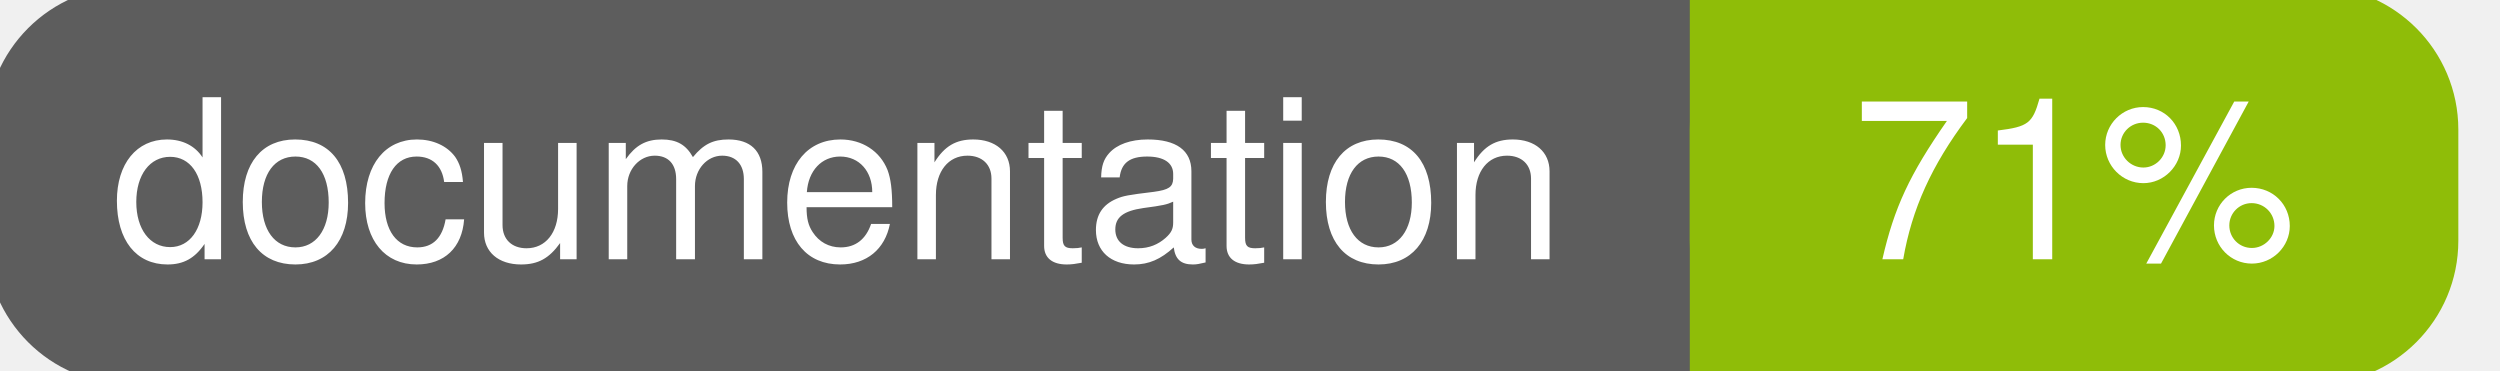
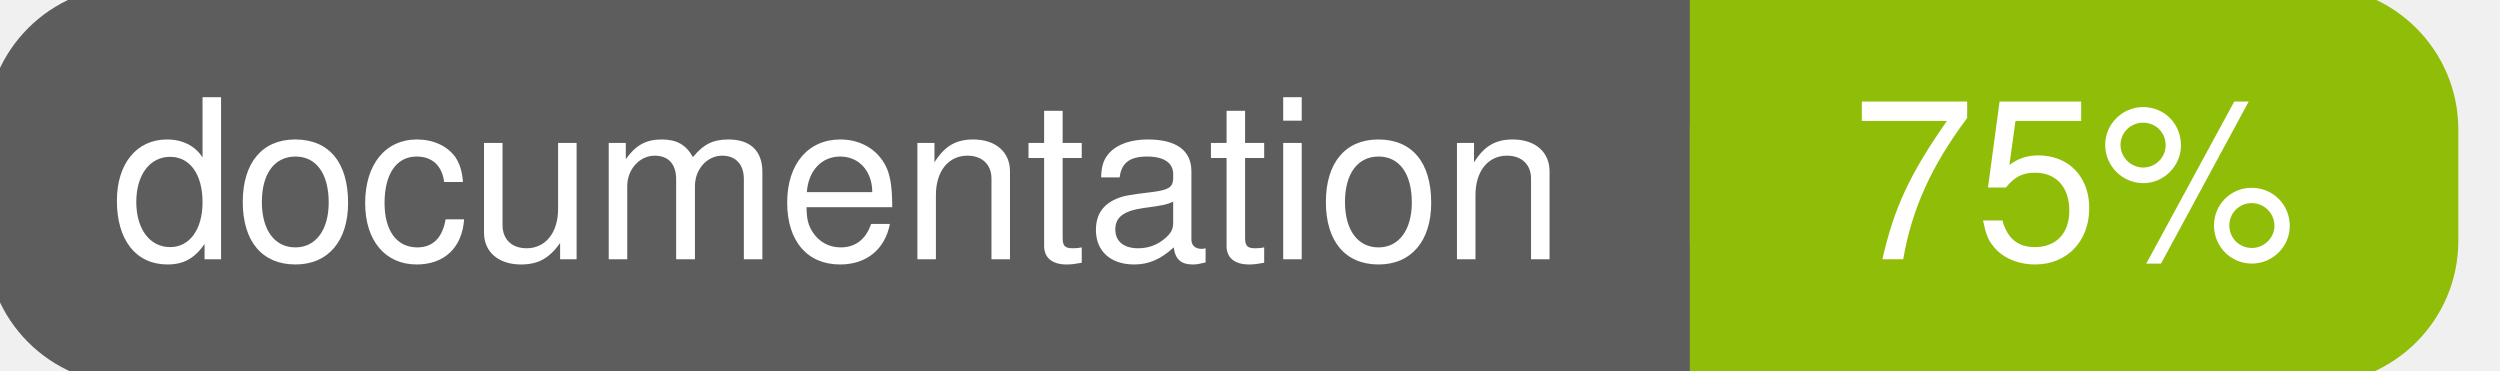
<svg xmlns="http://www.w3.org/2000/svg" width="135" height="20">
  <g>
    <rect id="svg_1" height="20" width="130" y="0" x="0" stroke-width="1.5" stroke="#5d5d5d" fill="#5d5d5d" rx="7" ry="7" />
    <rect id="svg_2" height="20" width="40" y="0" x="92" stroke-width="1.5" stroke="#8fbd08" fill="#8fbd08" rx="7" ry="7" />
    <rect id="svg_3" height="20" width="22" y="0" x="92" stroke-width="1.5" stroke="#8fbd08" fill="#8fbd08" />
    <text xml:space="preserve" text-anchor="start" font-family="Helvetica, Arial, sans-serif" font-size="12" id="svg_4" y="14" x="6" stroke-width="0" stroke="#5d5d5d" fill="#ffffff">documentation</text>
-     <text xml:space="preserve" text-anchor="middle" font-family="Helvetica, Arial, sans-serif" font-size="12" id="svg_5" y="14" x="112" stroke-width="0" stroke="#5d5d5d" fill="#ffffff" style="text-anchor: middle">71%</text>
+     <text xml:space="preserve" text-anchor="middle" font-family="Helvetica, Arial, sans-serif" font-size="12" id="svg_5" y="14" x="112" stroke-width="0" stroke="#5d5d5d" fill="#ffffff" style="text-anchor: middle">75%</text>
  </g>
</svg>
